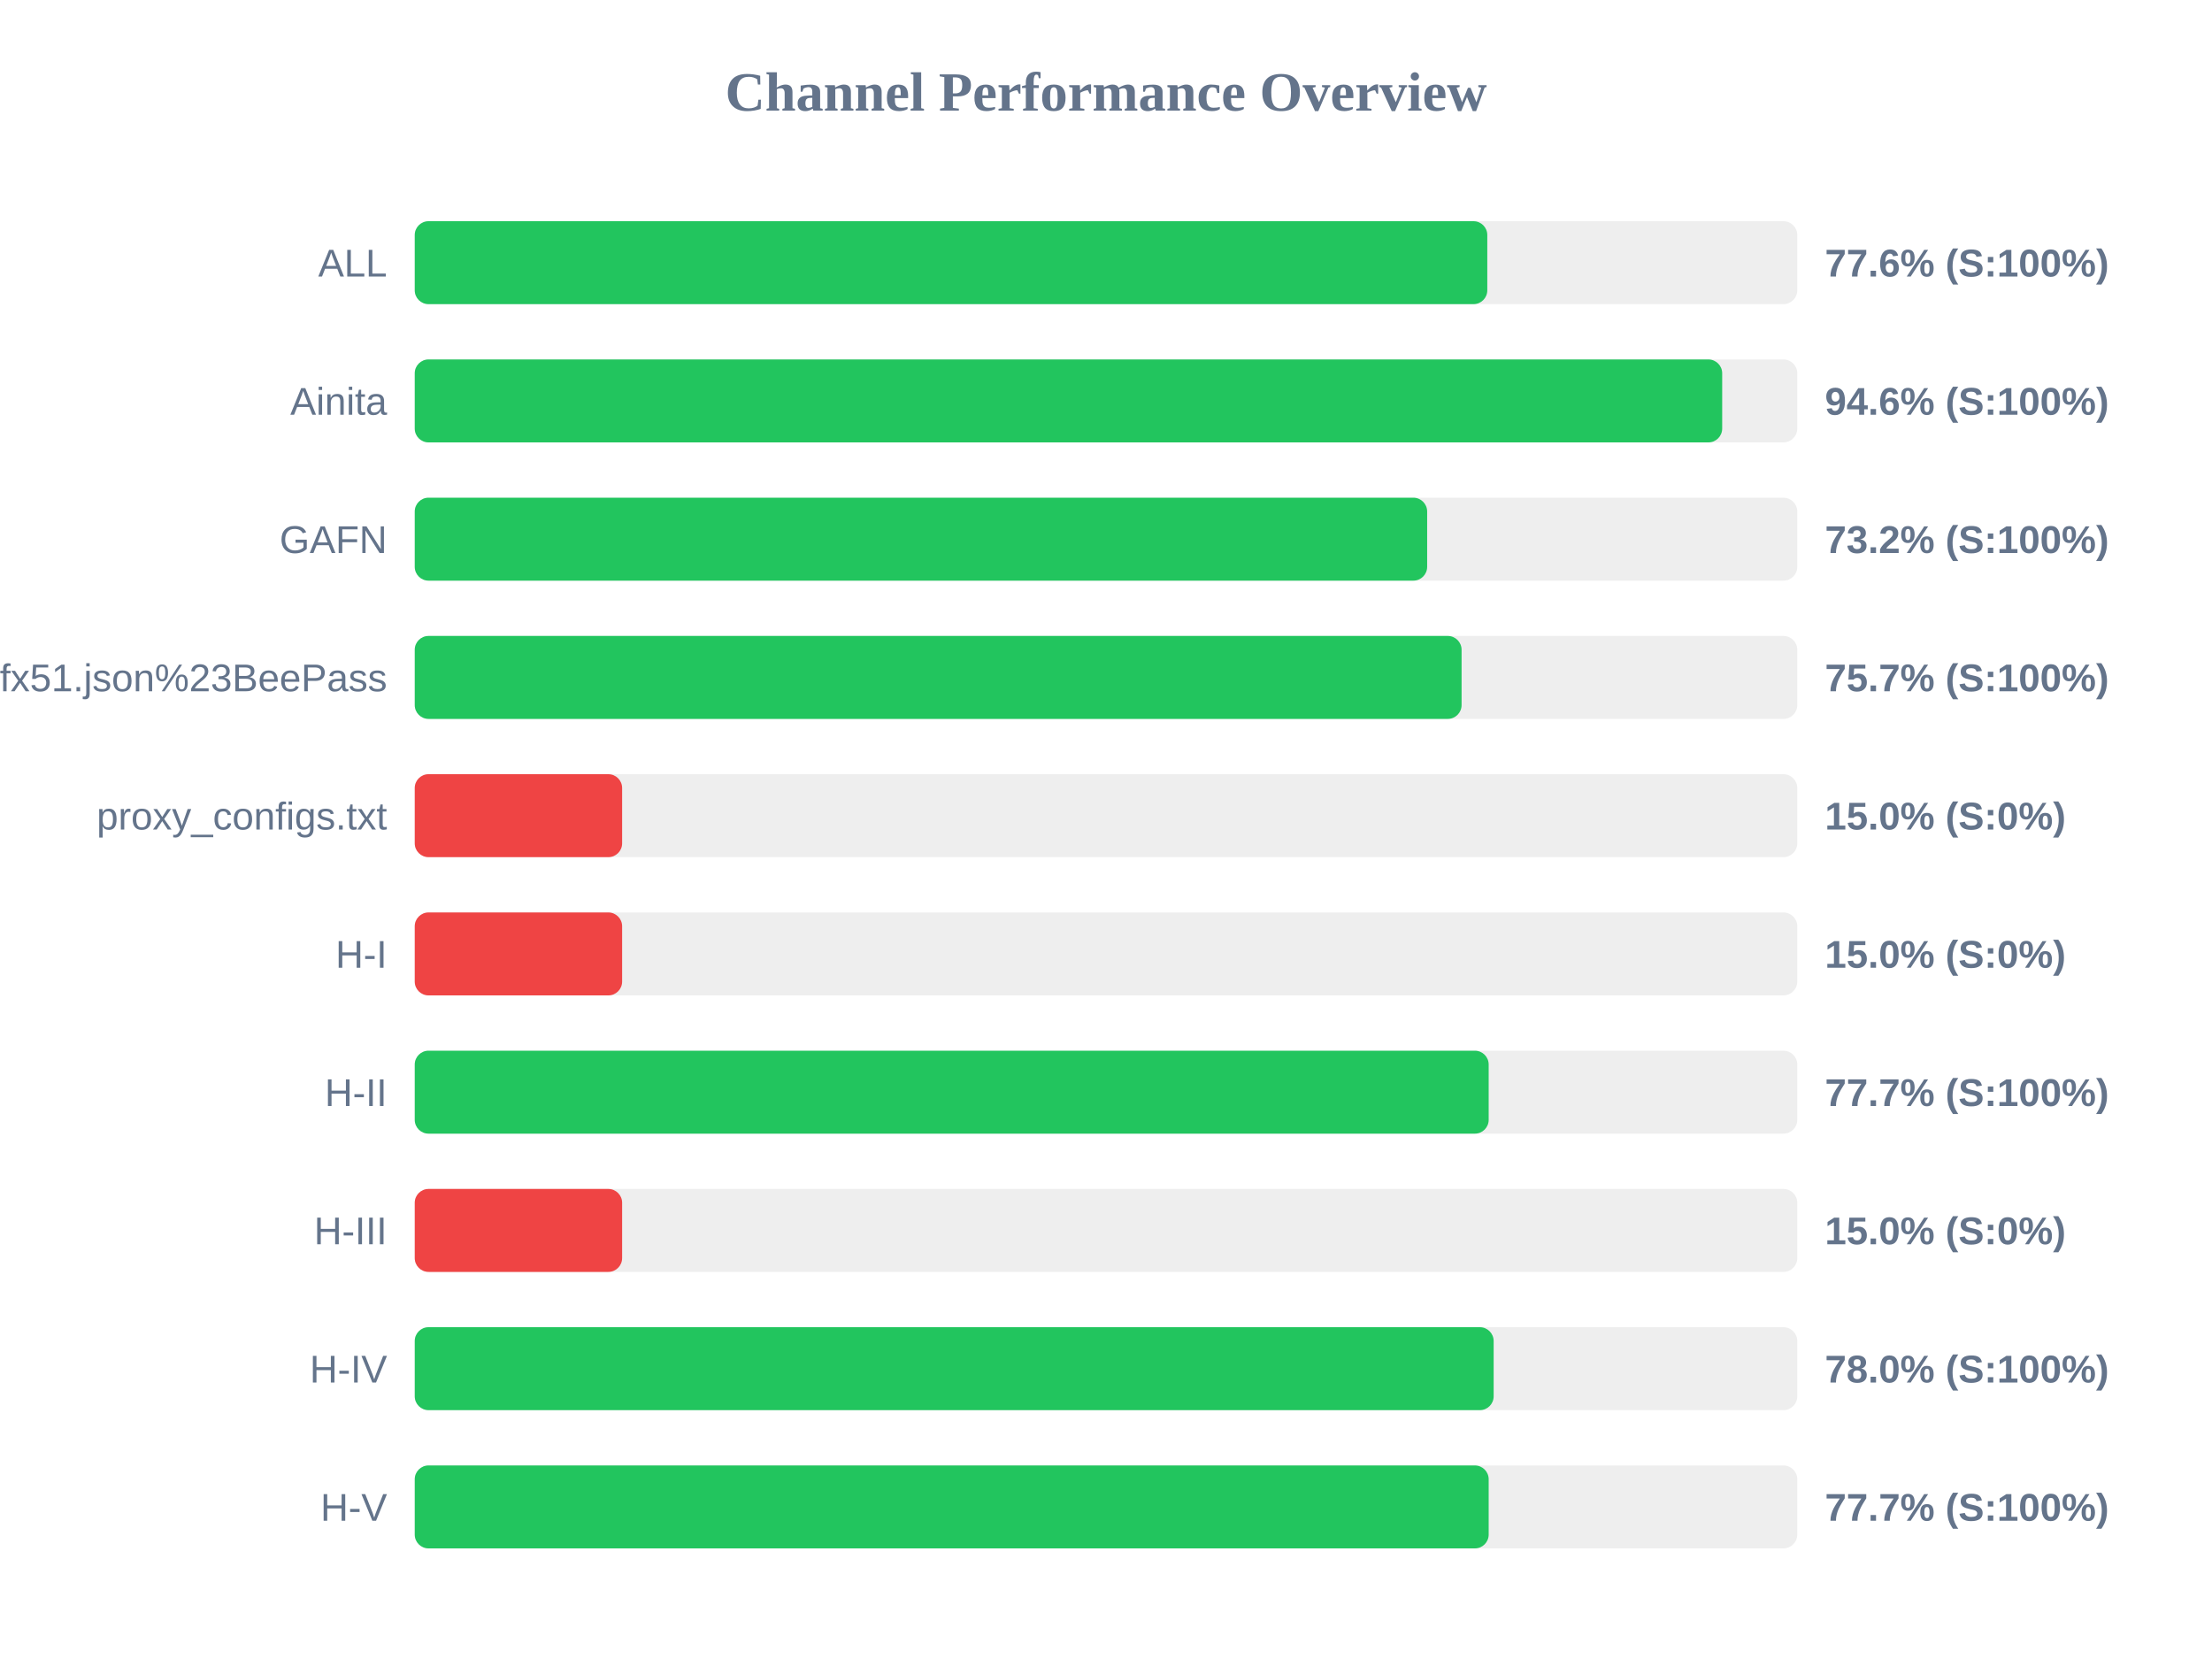
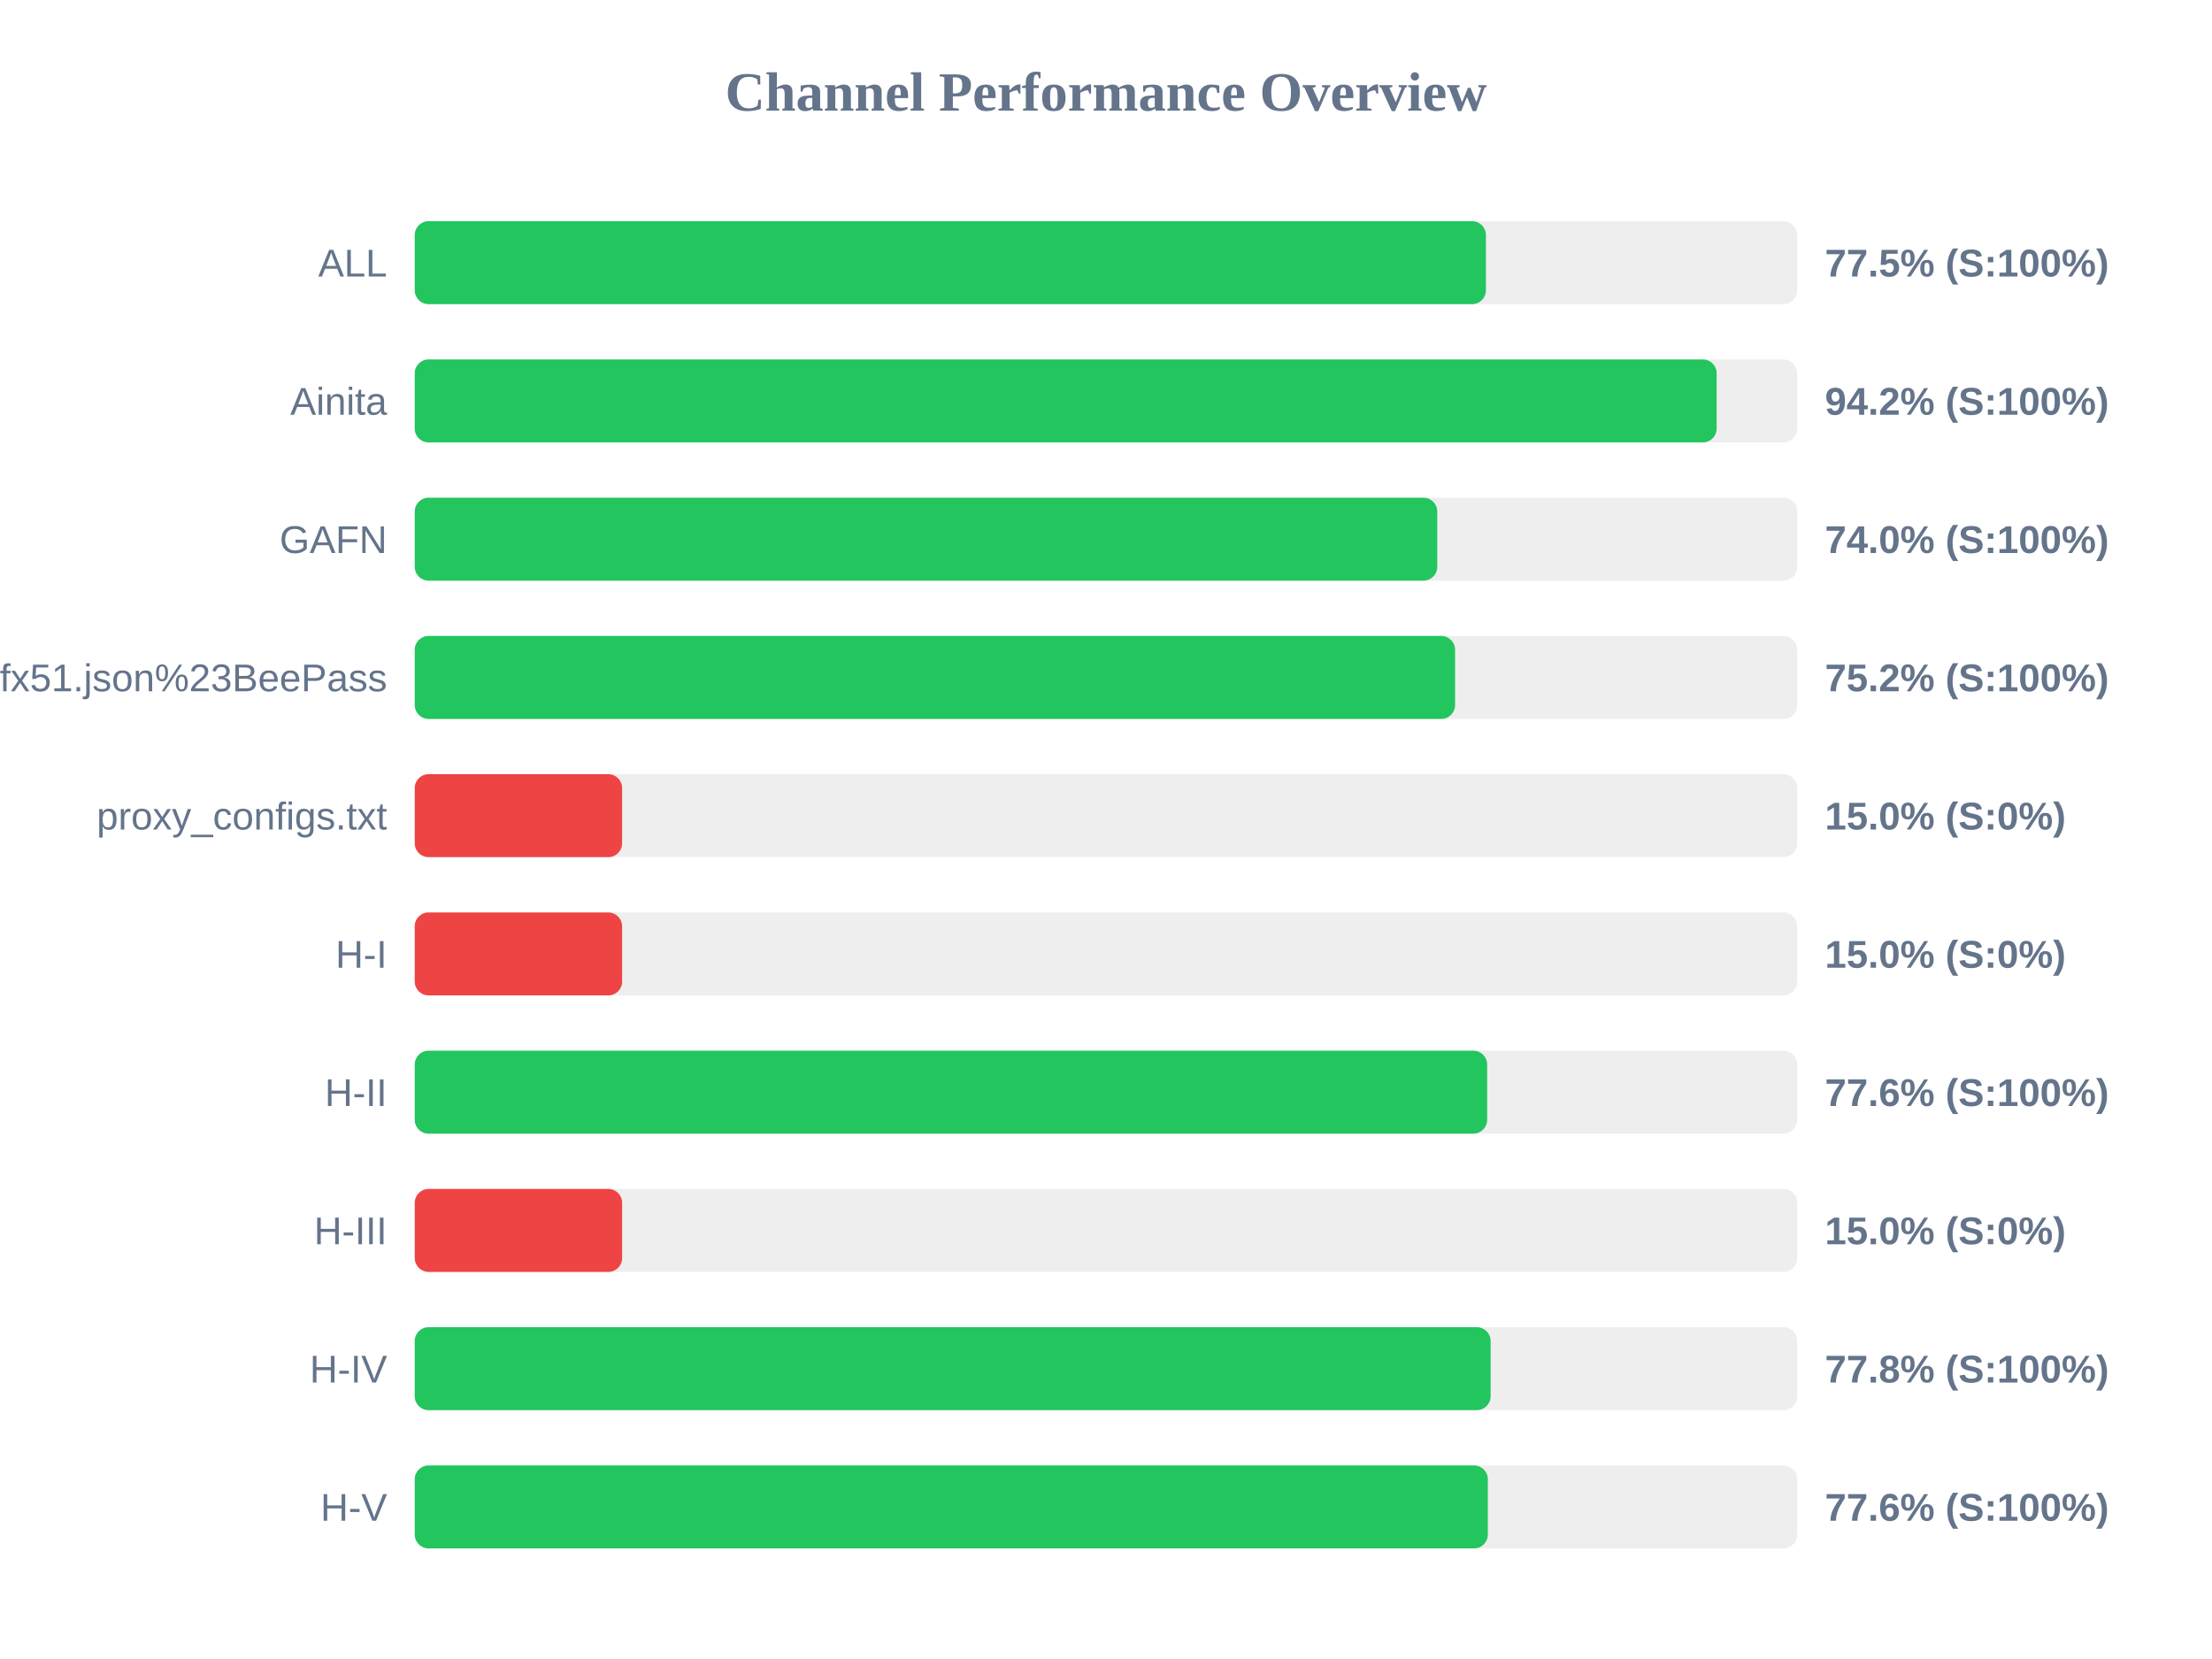
<svg xmlns="http://www.w3.org/2000/svg" width="800" height="600" version="1.1">
  <style>
        .row { font: 14px Arial; fill: #64748b; }
        .score { font: bold 14px Arial; fill: #64748b; }
    </style>
  <text x="400" y="40" text-anchor="middle" font-size="20px" font-weight="bold" fill="#64748b">Channel Performance Overview</text>
  <rect x="150" y="80" width="500" height="30" fill="#eee" rx="5" />
-   <rect x="150" y="80" width="387.9" height="30" fill="#22c55e" rx="5" />
+   <rect x="150" y="80" width="387.4" height="30" fill="#22c55e" rx="5" />
  <text x="140" y="100" text-anchor="end" class="row">ALL</text>
-   <text x="660" y="100" text-anchor="start" class="score">77.6% (S:100%)</text>
+   <text x="660" y="100" text-anchor="start" class="score">77.5% (S:100%)</text>
  <rect x="150" y="130" width="500" height="30" fill="#eee" rx="5" />
-   <rect x="150" y="130" width="472.85" height="30" fill="#22c55e" rx="5" />
+   <rect x="150" y="130" width="470.85" height="30" fill="#22c55e" rx="5" />
  <text x="140" y="150" text-anchor="end" class="row">Ainita</text>
-   <text x="660" y="150" text-anchor="start" class="score">94.6% (S:100%)</text>
+   <text x="660" y="150" text-anchor="start" class="score">94.2% (S:100%)</text>
  <rect x="150" y="180" width="500" height="30" fill="#eee" rx="5" />
-   <rect x="150" y="180" width="366.15" height="30" fill="#22c55e" rx="5" />
+   <rect x="150" y="180" width="369.8" height="30" fill="#22c55e" rx="5" />
  <text x="140" y="200" text-anchor="end" class="row">GAFN</text>
-   <text x="660" y="200" text-anchor="start" class="score">73.2% (S:100%)</text>
+   <text x="660" y="200" text-anchor="start" class="score">74.0% (S:100%)</text>
  <rect x="150" y="230" width="500" height="30" fill="#eee" rx="5" />
-   <rect x="150" y="230" width="378.6" height="30" fill="#22c55e" rx="5" />
+   <rect x="150" y="230" width="376.25" height="30" fill="#22c55e" rx="5" />
  <text x="140" y="250" text-anchor="end" class="row">sub?s=ssconf%3A%2F%2Fs3.amazonaws.com%2Fbeedynconprd%2Fzf38bv6oxi1nv3wfkpmxyfl8yj5fargza3foantoalu16vznl0ckxx7bgf1ufx51.json%23BeePass</text>
-   <text x="660" y="250" text-anchor="start" class="score">75.7% (S:100%)</text>
+   <text x="660" y="250" text-anchor="start" class="score">75.2% (S:100%)</text>
  <rect x="150" y="280" width="500" height="30" fill="#eee" rx="5" />
  <rect x="150" y="280" width="75.0" height="30" fill="#ef4444" rx="5" />
  <text x="140" y="300" text-anchor="end" class="row">proxy_configs.txt</text>
  <text x="660" y="300" text-anchor="start" class="score">15.0% (S:0%)</text>
  <rect x="150" y="330" width="500" height="30" fill="#eee" rx="5" />
  <rect x="150" y="330" width="75.0" height="30" fill="#ef4444" rx="5" />
  <text x="140" y="350" text-anchor="end" class="row">H-I</text>
  <text x="660" y="350" text-anchor="start" class="score">15.0% (S:0%)</text>
  <rect x="150" y="380" width="500" height="30" fill="#eee" rx="5" />
-   <rect x="150" y="380" width="388.4" height="30" fill="#22c55e" rx="5" />
+   <rect x="150" y="380" width="387.85" height="30" fill="#22c55e" rx="5" />
  <text x="140" y="400" text-anchor="end" class="row">H-II</text>
-   <text x="660" y="400" text-anchor="start" class="score">77.7% (S:100%)</text>
+   <text x="660" y="400" text-anchor="start" class="score">77.6% (S:100%)</text>
  <rect x="150" y="430" width="500" height="30" fill="#eee" rx="5" />
  <rect x="150" y="430" width="75.0" height="30" fill="#ef4444" rx="5" />
  <text x="140" y="450" text-anchor="end" class="row">H-III</text>
  <text x="660" y="450" text-anchor="start" class="score">15.0% (S:0%)</text>
  <rect x="150" y="480" width="500" height="30" fill="#eee" rx="5" />
-   <rect x="150" y="480" width="390.2" height="30" fill="#22c55e" rx="5" />
+   <rect x="150" y="480" width="389.1" height="30" fill="#22c55e" rx="5" />
  <text x="140" y="500" text-anchor="end" class="row">H-IV</text>
-   <text x="660" y="500" text-anchor="start" class="score">78.0% (S:100%)</text>
+   <text x="660" y="500" text-anchor="start" class="score">77.8% (S:100%)</text>
  <rect x="150" y="530" width="500" height="30" fill="#eee" rx="5" />
-   <rect x="150" y="530" width="388.4" height="30" fill="#22c55e" rx="5" />
+   <rect x="150" y="530" width="388.1" height="30" fill="#22c55e" rx="5" />
  <text x="140" y="550" text-anchor="end" class="row">H-V</text>
-   <text x="660" y="550" text-anchor="start" class="score">77.7% (S:100%)</text>
+   <text x="660" y="550" text-anchor="start" class="score">77.6% (S:100%)</text>
</svg>
